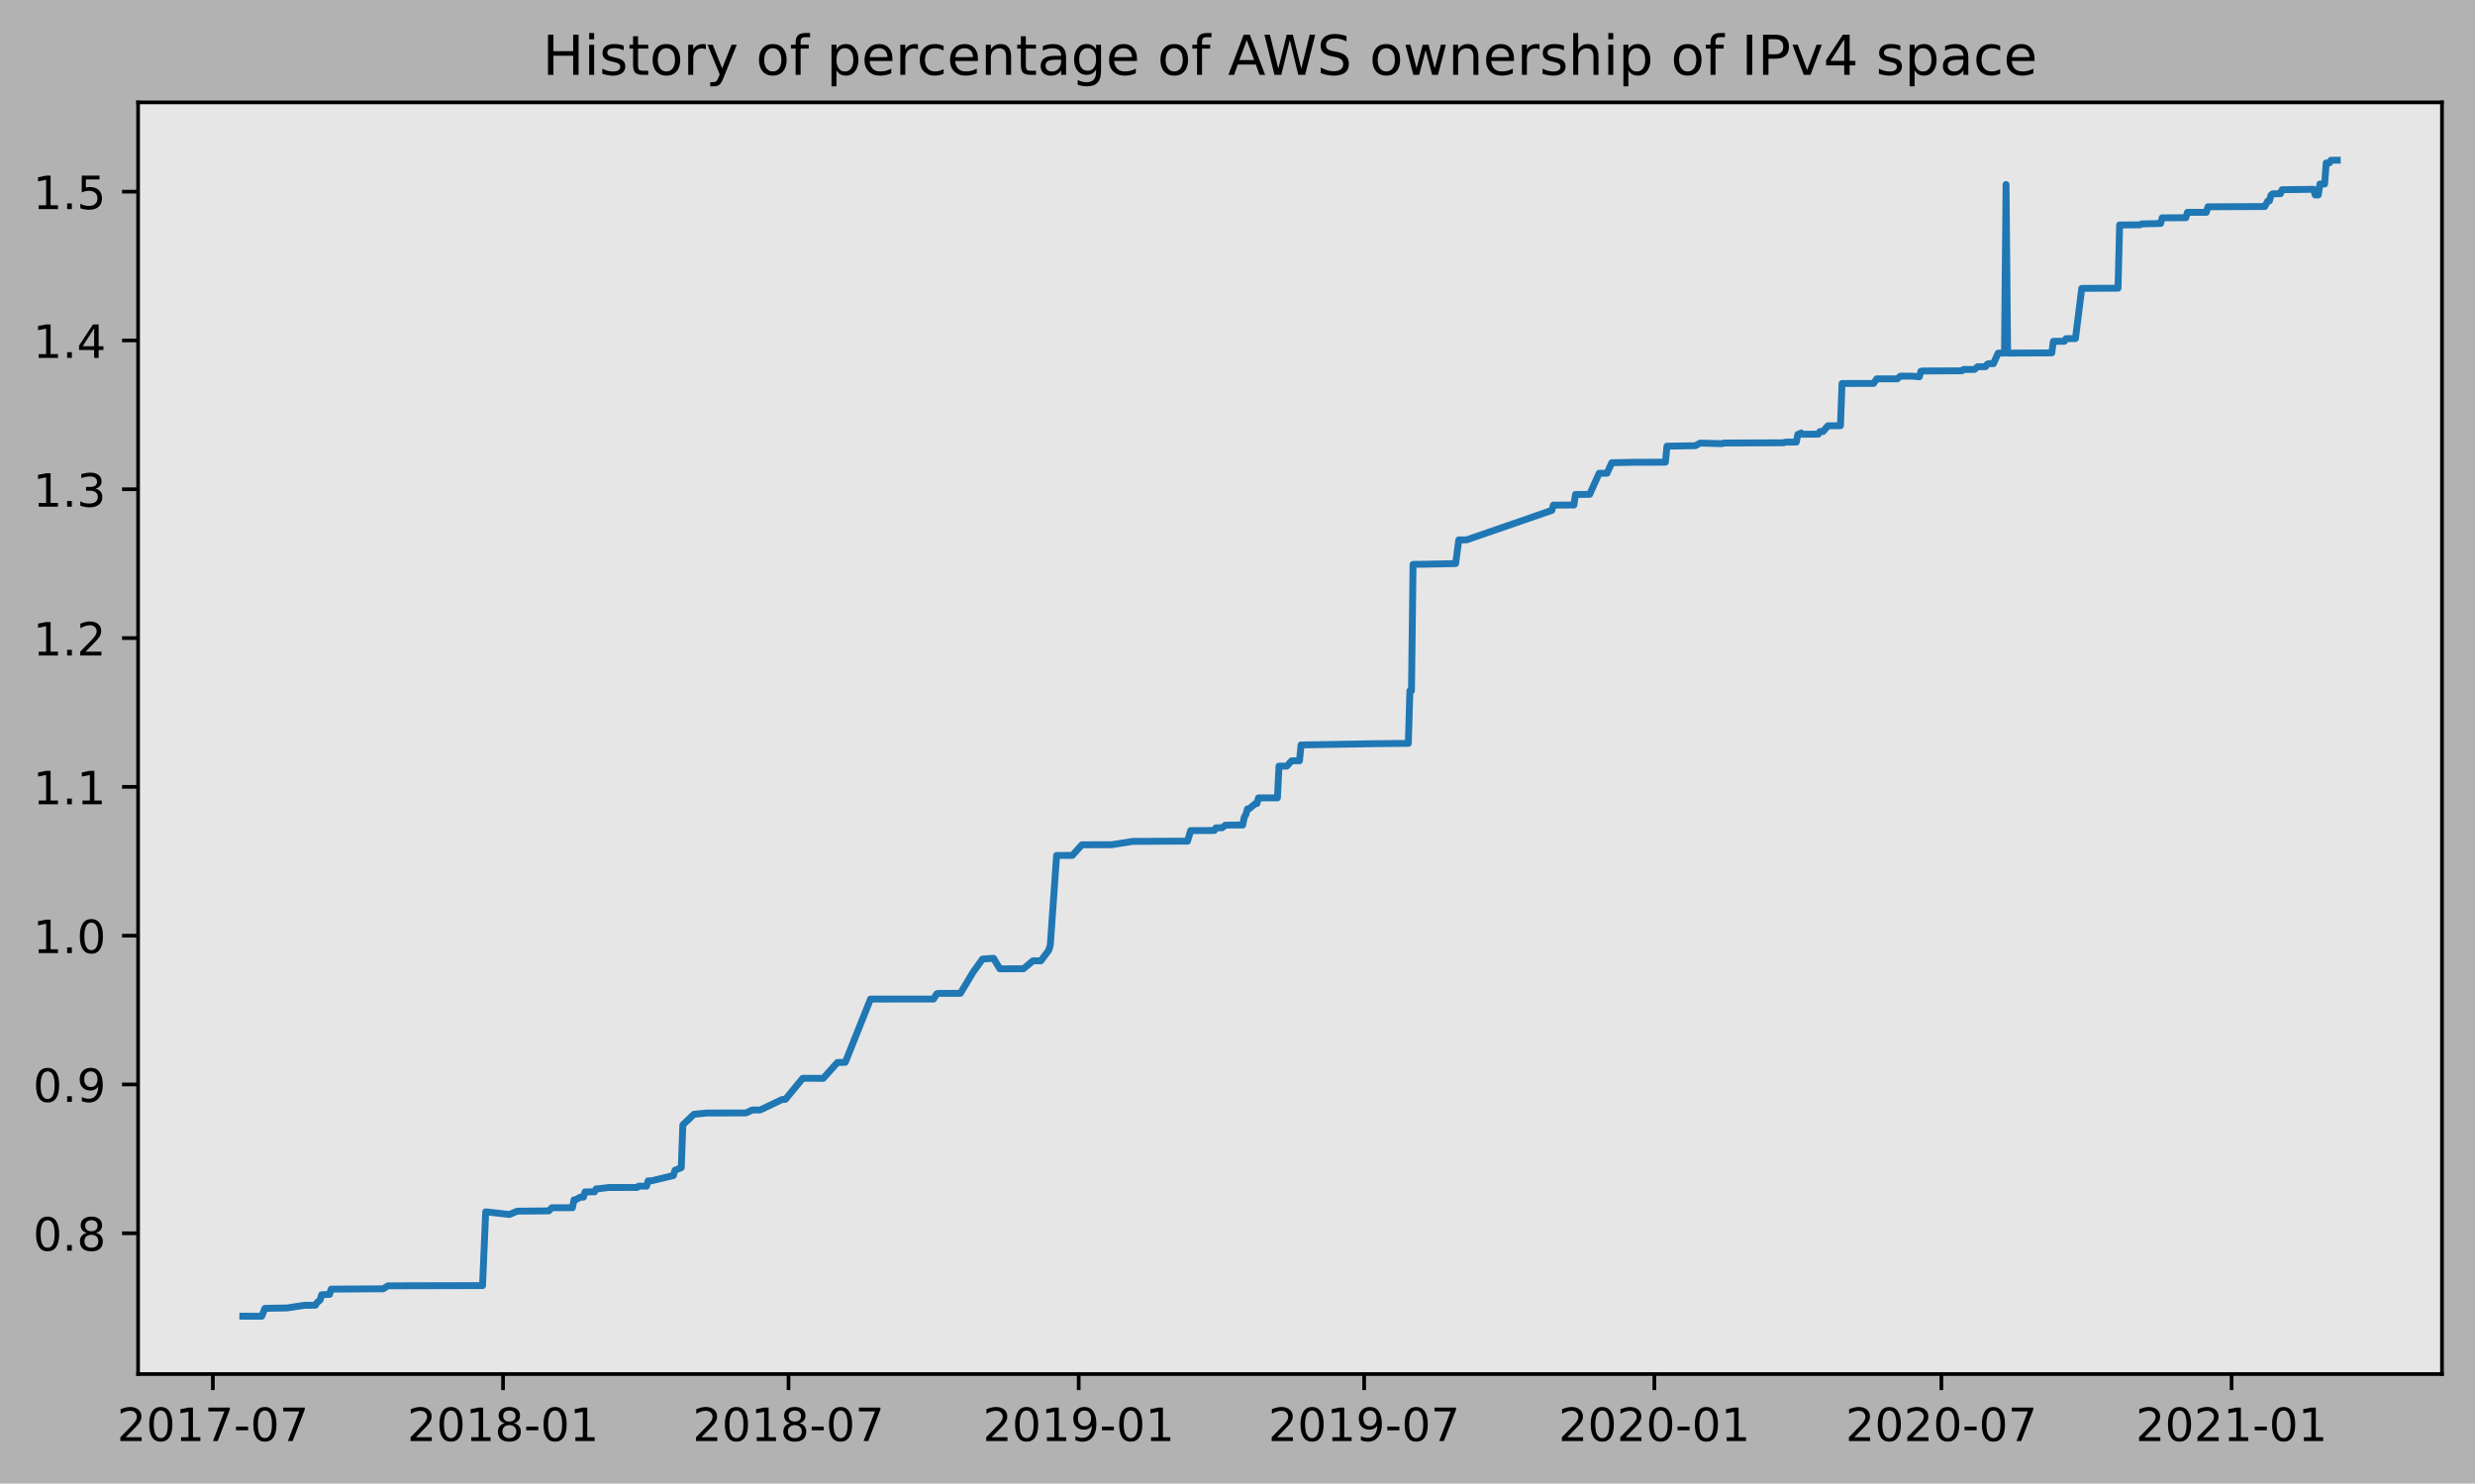
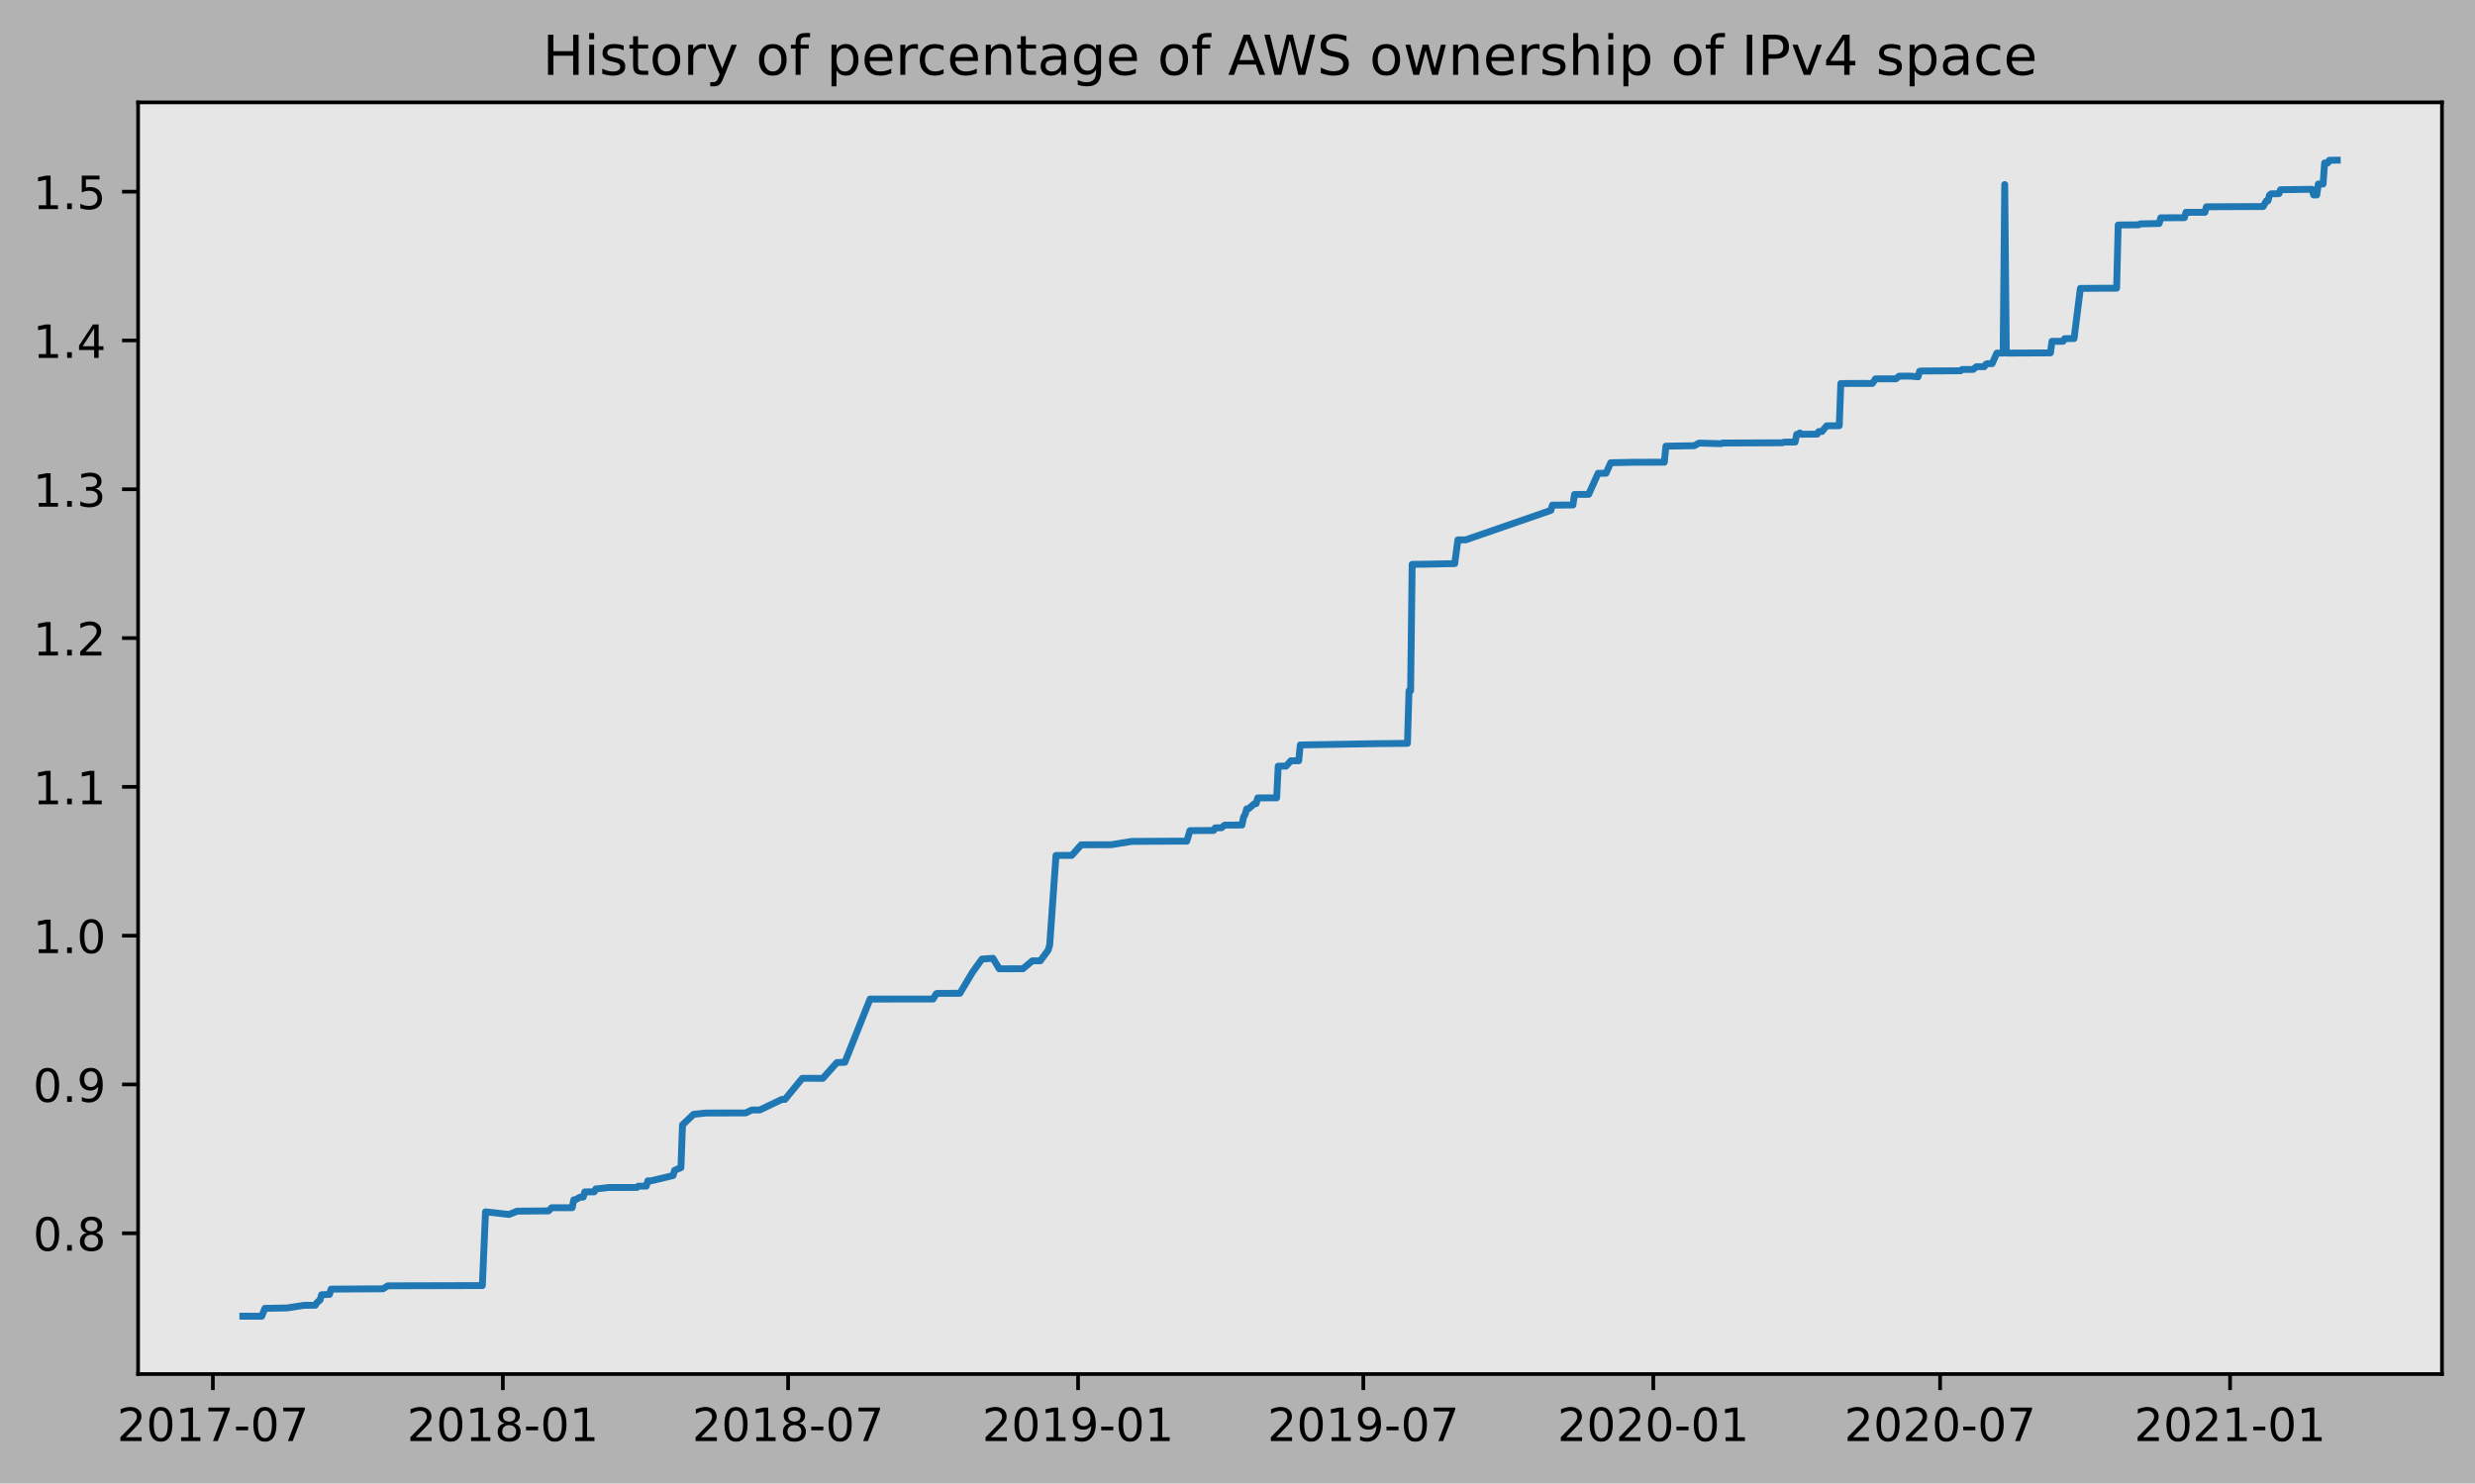
<svg xmlns="http://www.w3.org/2000/svg" xmlns:xlink="http://www.w3.org/1999/xlink" height="323.396pt" version="1.1" viewBox="0 0 539.503 323.396" width="539.503pt">
  <defs>
    <style type="text/css">
*{stroke-linecap:butt;stroke-linejoin:round;}
  </style>
  </defs>
  <g id="figure_1">
    <g id="patch_1">
      <path d="M 0 323.396  L 539.503 323.396  L 539.503 0  L 0 0  z " style="fill:#b2b2b2;" />
    </g>
    <g id="axes_1">
      <g id="patch_2">
        <path d="M 30.103 299.518  L 532.303 299.518  L 532.303 22.318  L 30.103 22.318  z " style="fill:#e6e6e6;" />
      </g>
      <g id="matplotlib.axis_1">
        <g id="xtick_1">
          <g id="line2d_1">
            <defs>
-               <path d="M 0 0  L 0 3.5  " id="m6802f401dc" style="stroke:#000000;stroke-width:0.8;" />
-             </defs>
-             <g>
-               <use style="stroke:#000000;stroke-width:0.8;" x="46.398" xlink:href="#m6802f401dc" y="299.518" />
+               <path d="M 0 0  L 0 3.5  " id="m1dd12ea970" style="stroke:#000000;stroke-width:0.8;" />
+             </defs>
+             <g>
+               <use style="stroke:#000000;stroke-width:0.8;" x="46.403" xlink:href="#m1dd12ea970" y="299.518" />
            </g>
          </g>
          <g id="text_1">
            <defs>
              <path d="M 19.188 8.297  L 53.609 8.297  L 53.609 0  L 7.328 0  L 7.328 8.297  Q 12.938 14.109 22.625 23.891  Q 32.328 33.688 34.812 36.531  Q 39.547 41.844 41.422 45.531  Q 43.312 49.219 43.312 52.781  Q 43.312 58.594 39.234 62.25  Q 35.156 65.922 28.609 65.922  Q 23.969 65.922 18.812 64.312  Q 13.672 62.703 7.812 59.422  L 7.812 69.391  Q 13.766 71.781 18.938 73  Q 24.125 74.219 28.422 74.219  Q 39.75 74.219 46.484 68.547  Q 53.219 62.891 53.219 53.422  Q 53.219 48.922 51.531 44.891  Q 49.859 40.875 45.406 35.406  Q 44.188 33.984 37.641 27.219  Q 31.109 20.453 19.188 8.297  z " id="DejaVuSans-50" />
              <path d="M 31.781 66.406  Q 24.172 66.406 20.328 58.906  Q 16.5 51.422 16.5 36.375  Q 16.5 21.391 20.328 13.891  Q 24.172 6.391 31.781 6.391  Q 39.453 6.391 43.281 13.891  Q 47.125 21.391 47.125 36.375  Q 47.125 51.422 43.281 58.906  Q 39.453 66.406 31.781 66.406  z M 31.781 74.219  Q 44.047 74.219 50.516 64.516  Q 56.984 54.828 56.984 36.375  Q 56.984 17.969 50.516 8.266  Q 44.047 -1.422 31.781 -1.422  Q 19.531 -1.422 13.062 8.266  Q 6.594 17.969 6.594 36.375  Q 6.594 54.828 13.062 64.516  Q 19.531 74.219 31.781 74.219  z " id="DejaVuSans-48" />
              <path d="M 12.406 8.297  L 28.516 8.297  L 28.516 63.922  L 10.984 60.406  L 10.984 69.391  L 28.422 72.906  L 38.281 72.906  L 38.281 8.297  L 54.391 8.297  L 54.391 0  L 12.406 0  z " id="DejaVuSans-49" />
              <path d="M 8.203 72.906  L 55.078 72.906  L 55.078 68.703  L 28.609 0  L 18.312 0  L 43.219 64.594  L 8.203 64.594  z " id="DejaVuSans-55" />
              <path d="M 4.891 31.391  L 31.203 31.391  L 31.203 23.391  L 4.891 23.391  z " id="DejaVuSans-45" />
            </defs>
-             <g transform="translate(25.50709 314.1166)scale(0.1 -0.1)">
+             <g transform="translate(25.51201 314.1166)scale(0.1 -0.1)">
              <use xlink:href="#DejaVuSans-50" />
              <use x="63.623" xlink:href="#DejaVuSans-48" />
              <use x="127.246" xlink:href="#DejaVuSans-49" />
              <use x="190.869" xlink:href="#DejaVuSans-55" />
              <use x="254.492" xlink:href="#DejaVuSans-45" />
              <use x="290.576" xlink:href="#DejaVuSans-48" />
              <use x="354.199" xlink:href="#DejaVuSans-55" />
            </g>
          </g>
        </g>
        <g id="xtick_2">
          <g id="line2d_2">
            <g>
-               <use style="stroke:#000000;stroke-width:0.8;" x="109.655" xlink:href="#m6802f401dc" y="299.518" />
+               <use style="stroke:#000000;stroke-width:0.8;" x="109.612" xlink:href="#m1dd12ea970" y="299.518" />
            </g>
          </g>
          <g id="text_2">
            <defs>
              <path d="M 31.781 34.625  Q 24.75 34.625 20.719 30.859  Q 16.703 27.094 16.703 20.516  Q 16.703 13.922 20.719 10.156  Q 24.75 6.391 31.781 6.391  Q 38.812 6.391 42.859 10.172  Q 46.922 13.969 46.922 20.516  Q 46.922 27.094 42.891 30.859  Q 38.875 34.625 31.781 34.625  z M 21.922 38.812  Q 15.578 40.375 12.031 44.719  Q 8.5 49.078 8.5 55.328  Q 8.5 64.062 14.719 69.141  Q 20.953 74.219 31.781 74.219  Q 42.672 74.219 48.875 69.141  Q 55.078 64.062 55.078 55.328  Q 55.078 49.078 51.531 44.719  Q 48 40.375 41.703 38.812  Q 48.828 37.156 52.797 32.312  Q 56.781 27.484 56.781 20.516  Q 56.781 9.906 50.312 4.234  Q 43.844 -1.422 31.781 -1.422  Q 19.734 -1.422 13.25 4.234  Q 6.781 9.906 6.781 20.516  Q 6.781 27.484 10.781 32.312  Q 14.797 37.156 21.922 38.812  z M 18.312 54.391  Q 18.312 48.734 21.844 45.562  Q 25.391 42.391 31.781 42.391  Q 38.141 42.391 41.719 45.562  Q 45.312 48.734 45.312 54.391  Q 45.312 60.062 41.719 63.234  Q 38.141 66.406 31.781 66.406  Q 25.391 66.406 21.844 63.234  Q 18.312 60.062 18.312 54.391  z " id="DejaVuSans-56" />
            </defs>
-             <g transform="translate(88.76339 314.1166)scale(0.1 -0.1)">
+             <g transform="translate(88.72071 314.1166)scale(0.1 -0.1)">
              <use xlink:href="#DejaVuSans-50" />
              <use x="63.623" xlink:href="#DejaVuSans-48" />
              <use x="127.246" xlink:href="#DejaVuSans-49" />
              <use x="190.869" xlink:href="#DejaVuSans-56" />
              <use x="254.492" xlink:href="#DejaVuSans-45" />
              <use x="290.576" xlink:href="#DejaVuSans-48" />
              <use x="354.199" xlink:href="#DejaVuSans-49" />
            </g>
          </g>
        </g>
        <g id="xtick_3">
          <g id="line2d_3">
            <g>
-               <use style="stroke:#000000;stroke-width:0.8;" x="171.88" xlink:href="#m6802f401dc" y="299.518" />
+               <use style="stroke:#000000;stroke-width:0.8;" x="171.79" xlink:href="#m1dd12ea970" y="299.518" />
            </g>
          </g>
          <g id="text_3">
-             <g transform="translate(150.9883 314.1166)scale(0.1 -0.1)">
+             <g transform="translate(150.8988 314.1166)scale(0.1 -0.1)">
              <use xlink:href="#DejaVuSans-50" />
              <use x="63.623" xlink:href="#DejaVuSans-48" />
              <use x="127.246" xlink:href="#DejaVuSans-49" />
              <use x="190.869" xlink:href="#DejaVuSans-56" />
              <use x="254.492" xlink:href="#DejaVuSans-45" />
              <use x="290.576" xlink:href="#DejaVuSans-48" />
              <use x="354.199" xlink:href="#DejaVuSans-55" />
            </g>
          </g>
        </g>
        <g id="xtick_4">
          <g id="line2d_4">
            <g>
-               <use style="stroke:#000000;stroke-width:0.8;" x="235.136" xlink:href="#m6802f401dc" y="299.518" />
+               <use style="stroke:#000000;stroke-width:0.8;" x="234.999" xlink:href="#m1dd12ea970" y="299.518" />
            </g>
          </g>
          <g id="text_4">
            <defs>
              <path d="M 10.984 1.516  L 10.984 10.5  Q 14.703 8.734 18.5 7.812  Q 22.312 6.891 25.984 6.891  Q 35.75 6.891 40.891 13.453  Q 46.047 20.016 46.781 33.406  Q 43.953 29.203 39.594 26.953  Q 35.25 24.703 29.984 24.703  Q 19.047 24.703 12.672 31.312  Q 6.297 37.938 6.297 49.422  Q 6.297 60.641 12.938 67.422  Q 19.578 74.219 30.609 74.219  Q 43.266 74.219 49.922 64.516  Q 56.594 54.828 56.594 36.375  Q 56.594 19.141 48.406 8.859  Q 40.234 -1.422 26.422 -1.422  Q 22.703 -1.422 18.891 -0.688  Q 15.094 0.047 10.984 1.516  z M 30.609 32.422  Q 37.25 32.422 41.125 36.953  Q 45.016 41.5 45.016 49.422  Q 45.016 57.281 41.125 61.844  Q 37.25 66.406 30.609 66.406  Q 23.969 66.406 20.094 61.844  Q 16.219 57.281 16.219 49.422  Q 16.219 41.5 20.094 36.953  Q 23.969 32.422 30.609 32.422  z " id="DejaVuSans-57" />
            </defs>
-             <g transform="translate(214.2446 314.1166)scale(0.1 -0.1)">
+             <g transform="translate(214.1075 314.1166)scale(0.1 -0.1)">
              <use xlink:href="#DejaVuSans-50" />
              <use x="63.623" xlink:href="#DejaVuSans-48" />
              <use x="127.246" xlink:href="#DejaVuSans-49" />
              <use x="190.869" xlink:href="#DejaVuSans-57" />
              <use x="254.492" xlink:href="#DejaVuSans-45" />
              <use x="290.576" xlink:href="#DejaVuSans-48" />
              <use x="354.199" xlink:href="#DejaVuSans-49" />
            </g>
          </g>
        </g>
        <g id="xtick_5">
          <g id="line2d_5">
            <g>
-               <use style="stroke:#000000;stroke-width:0.8;" x="297.361" xlink:href="#m6802f401dc" y="299.518" />
+               <use style="stroke:#000000;stroke-width:0.8;" x="297.177" xlink:href="#m1dd12ea970" y="299.518" />
            </g>
          </g>
          <g id="text_5">
-             <g transform="translate(276.4696 314.1166)scale(0.1 -0.1)">
+             <g transform="translate(276.2857 314.1166)scale(0.1 -0.1)">
              <use xlink:href="#DejaVuSans-50" />
              <use x="63.623" xlink:href="#DejaVuSans-48" />
              <use x="127.246" xlink:href="#DejaVuSans-49" />
              <use x="190.869" xlink:href="#DejaVuSans-57" />
              <use x="254.492" xlink:href="#DejaVuSans-45" />
              <use x="290.576" xlink:href="#DejaVuSans-48" />
              <use x="354.199" xlink:href="#DejaVuSans-55" />
            </g>
          </g>
        </g>
        <g id="xtick_6">
          <g id="line2d_6">
            <g>
-               <use style="stroke:#000000;stroke-width:0.8;" x="360.617" xlink:href="#m6802f401dc" y="299.518" />
+               <use style="stroke:#000000;stroke-width:0.8;" x="360.386" xlink:href="#m1dd12ea970" y="299.518" />
            </g>
          </g>
          <g id="text_6">
-             <g transform="translate(339.7259 314.1166)scale(0.1 -0.1)">
+             <g transform="translate(339.4944 314.1166)scale(0.1 -0.1)">
              <use xlink:href="#DejaVuSans-50" />
              <use x="63.623" xlink:href="#DejaVuSans-48" />
              <use x="127.246" xlink:href="#DejaVuSans-50" />
              <use x="190.869" xlink:href="#DejaVuSans-48" />
              <use x="254.492" xlink:href="#DejaVuSans-45" />
              <use x="290.576" xlink:href="#DejaVuSans-48" />
              <use x="354.199" xlink:href="#DejaVuSans-49" />
            </g>
          </g>
        </g>
        <g id="xtick_7">
          <g id="line2d_7">
            <g>
-               <use style="stroke:#000000;stroke-width:0.8;" x="423.186" xlink:href="#m6802f401dc" y="299.518" />
+               <use style="stroke:#000000;stroke-width:0.8;" x="422.907" xlink:href="#m1dd12ea970" y="299.518" />
            </g>
          </g>
          <g id="text_7">
-             <g transform="translate(402.2946 314.1166)scale(0.1 -0.1)">
+             <g transform="translate(402.016 314.1166)scale(0.1 -0.1)">
              <use xlink:href="#DejaVuSans-50" />
              <use x="63.623" xlink:href="#DejaVuSans-48" />
              <use x="127.246" xlink:href="#DejaVuSans-50" />
              <use x="190.869" xlink:href="#DejaVuSans-48" />
              <use x="254.492" xlink:href="#DejaVuSans-45" />
              <use x="290.576" xlink:href="#DejaVuSans-48" />
              <use x="354.199" xlink:href="#DejaVuSans-55" />
            </g>
          </g>
        </g>
        <g id="xtick_8">
          <g id="line2d_8">
            <g>
-               <use style="stroke:#000000;stroke-width:0.8;" x="486.442" xlink:href="#m6802f401dc" y="299.518" />
+               <use style="stroke:#000000;stroke-width:0.8;" x="486.116" xlink:href="#m1dd12ea970" y="299.518" />
            </g>
          </g>
          <g id="text_8">
-             <g transform="translate(465.5509 314.1166)scale(0.1 -0.1)">
+             <g transform="translate(465.2247 314.1166)scale(0.1 -0.1)">
              <use xlink:href="#DejaVuSans-50" />
              <use x="63.623" xlink:href="#DejaVuSans-48" />
              <use x="127.246" xlink:href="#DejaVuSans-50" />
              <use x="190.869" xlink:href="#DejaVuSans-49" />
              <use x="254.492" xlink:href="#DejaVuSans-45" />
              <use x="290.576" xlink:href="#DejaVuSans-48" />
              <use x="354.199" xlink:href="#DejaVuSans-49" />
            </g>
          </g>
        </g>
      </g>
      <g id="matplotlib.axis_2">
        <g id="ytick_1">
          <g id="line2d_9">
            <defs>
-               <path d="M 0 0  L -3.5 0  " id="m2cfdcf7757" style="stroke:#000000;stroke-width:0.8;" />
-             </defs>
-             <g>
-               <use style="stroke:#000000;stroke-width:0.8;" x="30.103" xlink:href="#m2cfdcf7757" y="268.828" />
+               <path d="M 0 0  L -3.5 0  " id="ma64cf9ebff" style="stroke:#000000;stroke-width:0.8;" />
+             </defs>
+             <g>
+               <use style="stroke:#000000;stroke-width:0.8;" x="30.103" xlink:href="#ma64cf9ebff" y="268.828" />
            </g>
          </g>
          <g id="text_9">
            <defs>
              <path d="M 10.688 12.406  L 21 12.406  L 21 0  L 10.688 0  z " id="DejaVuSans-46" />
            </defs>
            <g transform="translate(7.2 272.6271)scale(0.1 -0.1)">
              <use xlink:href="#DejaVuSans-48" />
              <use x="63.623" xlink:href="#DejaVuSans-46" />
              <use x="95.41" xlink:href="#DejaVuSans-56" />
            </g>
          </g>
        </g>
        <g id="ytick_2">
          <g id="line2d_10">
            <g>
-               <use style="stroke:#000000;stroke-width:0.8;" x="30.103" xlink:href="#m2cfdcf7757" y="236.392" />
+               <use style="stroke:#000000;stroke-width:0.8;" x="30.103" xlink:href="#ma64cf9ebff" y="236.392" />
            </g>
          </g>
          <g id="text_10">
-             <g transform="translate(7.2 240.1916)scale(0.1 -0.1)">
+             <g transform="translate(7.2 240.1917)scale(0.1 -0.1)">
              <use xlink:href="#DejaVuSans-48" />
              <use x="63.623" xlink:href="#DejaVuSans-46" />
              <use x="95.41" xlink:href="#DejaVuSans-57" />
            </g>
          </g>
        </g>
        <g id="ytick_3">
          <g id="line2d_11">
            <g>
-               <use style="stroke:#000000;stroke-width:0.8;" x="30.103" xlink:href="#m2cfdcf7757" y="203.957" />
+               <use style="stroke:#000000;stroke-width:0.8;" x="30.103" xlink:href="#ma64cf9ebff" y="203.957" />
            </g>
          </g>
          <g id="text_11">
            <g transform="translate(7.2 207.7562)scale(0.1 -0.1)">
              <use xlink:href="#DejaVuSans-49" />
              <use x="63.623" xlink:href="#DejaVuSans-46" />
              <use x="95.41" xlink:href="#DejaVuSans-48" />
            </g>
          </g>
        </g>
        <g id="ytick_4">
          <g id="line2d_12">
            <g>
-               <use style="stroke:#000000;stroke-width:0.8;" x="30.103" xlink:href="#m2cfdcf7757" y="171.522" />
+               <use style="stroke:#000000;stroke-width:0.8;" x="30.103" xlink:href="#ma64cf9ebff" y="171.522" />
            </g>
          </g>
          <g id="text_12">
            <g transform="translate(7.2 175.3208)scale(0.1 -0.1)">
              <use xlink:href="#DejaVuSans-49" />
              <use x="63.623" xlink:href="#DejaVuSans-46" />
              <use x="95.41" xlink:href="#DejaVuSans-49" />
            </g>
          </g>
        </g>
        <g id="ytick_5">
          <g id="line2d_13">
            <g>
-               <use style="stroke:#000000;stroke-width:0.8;" x="30.103" xlink:href="#m2cfdcf7757" y="139.086" />
+               <use style="stroke:#000000;stroke-width:0.8;" x="30.103" xlink:href="#ma64cf9ebff" y="139.086" />
            </g>
          </g>
          <g id="text_13">
-             <g transform="translate(7.2 142.8853)scale(0.1 -0.1)">
+             <g transform="translate(7.2 142.8854)scale(0.1 -0.1)">
              <use xlink:href="#DejaVuSans-49" />
              <use x="63.623" xlink:href="#DejaVuSans-46" />
              <use x="95.41" xlink:href="#DejaVuSans-50" />
            </g>
          </g>
        </g>
        <g id="ytick_6">
          <g id="line2d_14">
            <g>
-               <use style="stroke:#000000;stroke-width:0.8;" x="30.103" xlink:href="#m2cfdcf7757" y="106.651" />
+               <use style="stroke:#000000;stroke-width:0.8;" x="30.103" xlink:href="#ma64cf9ebff" y="106.651" />
            </g>
          </g>
          <g id="text_14">
            <defs>
              <path d="M 40.578 39.312  Q 47.656 37.797 51.625 33  Q 55.609 28.219 55.609 21.188  Q 55.609 10.406 48.188 4.484  Q 40.766 -1.422 27.094 -1.422  Q 22.516 -1.422 17.656 -0.516  Q 12.797 0.391 7.625 2.203  L 7.625 11.719  Q 11.719 9.328 16.594 8.109  Q 21.484 6.891 26.812 6.891  Q 36.078 6.891 40.938 10.547  Q 45.797 14.203 45.797 21.188  Q 45.797 27.641 41.281 31.266  Q 36.766 34.906 28.719 34.906  L 20.219 34.906  L 20.219 43.016  L 29.109 43.016  Q 36.375 43.016 40.234 45.922  Q 44.094 48.828 44.094 54.297  Q 44.094 59.906 40.109 62.906  Q 36.141 65.922 28.719 65.922  Q 24.656 65.922 20.016 65.031  Q 15.375 64.156 9.812 62.312  L 9.812 71.094  Q 15.438 72.656 20.344 73.438  Q 25.25 74.219 29.594 74.219  Q 40.828 74.219 47.359 69.109  Q 53.906 64.016 53.906 55.328  Q 53.906 49.266 50.438 45.094  Q 46.969 40.922 40.578 39.312  z " id="DejaVuSans-51" />
            </defs>
-             <g transform="translate(7.2 110.4499)scale(0.1 -0.1)">
+             <g transform="translate(7.2 110.45)scale(0.1 -0.1)">
              <use xlink:href="#DejaVuSans-49" />
              <use x="63.623" xlink:href="#DejaVuSans-46" />
              <use x="95.41" xlink:href="#DejaVuSans-51" />
            </g>
          </g>
        </g>
        <g id="ytick_7">
          <g id="line2d_15">
            <g>
-               <use style="stroke:#000000;stroke-width:0.8;" x="30.103" xlink:href="#m2cfdcf7757" y="74.215" />
+               <use style="stroke:#000000;stroke-width:0.8;" x="30.103" xlink:href="#ma64cf9ebff" y="74.215" />
            </g>
          </g>
          <g id="text_15">
            <defs>
              <path d="M 37.797 64.312  L 12.891 25.391  L 37.797 25.391  z M 35.203 72.906  L 47.609 72.906  L 47.609 25.391  L 58.016 25.391  L 58.016 17.188  L 47.609 17.188  L 47.609 0  L 37.797 0  L 37.797 17.188  L 4.891 17.188  L 4.891 26.703  z " id="DejaVuSans-52" />
            </defs>
-             <g transform="translate(7.2 78.01449)scale(0.1 -0.1)">
+             <g transform="translate(7.2 78.01458)scale(0.1 -0.1)">
              <use xlink:href="#DejaVuSans-49" />
              <use x="63.623" xlink:href="#DejaVuSans-46" />
              <use x="95.41" xlink:href="#DejaVuSans-52" />
            </g>
          </g>
        </g>
        <g id="ytick_8">
          <g id="line2d_16">
            <g>
-               <use style="stroke:#000000;stroke-width:0.8;" x="30.103" xlink:href="#m2cfdcf7757" y="41.78" />
+               <use style="stroke:#000000;stroke-width:0.8;" x="30.103" xlink:href="#ma64cf9ebff" y="41.78" />
            </g>
          </g>
          <g id="text_16">
            <defs>
              <path d="M 10.797 72.906  L 49.516 72.906  L 49.516 64.594  L 19.828 64.594  L 19.828 46.734  Q 21.969 47.469 24.109 47.828  Q 26.266 48.188 28.422 48.188  Q 40.625 48.188 47.75 41.5  Q 54.891 34.812 54.891 23.391  Q 54.891 11.625 47.562 5.094  Q 40.234 -1.422 26.906 -1.422  Q 22.312 -1.422 17.547 -0.641  Q 12.797 0.141 7.719 1.703  L 7.719 11.625  Q 12.109 9.234 16.797 8.062  Q 21.484 6.891 26.703 6.891  Q 35.156 6.891 40.078 11.328  Q 45.016 15.766 45.016 23.391  Q 45.016 31 40.078 35.438  Q 35.156 39.891 26.703 39.891  Q 22.75 39.891 18.812 39.016  Q 14.891 38.141 10.797 36.281  z " id="DejaVuSans-53" />
            </defs>
-             <g transform="translate(7.2 45.57906)scale(0.1 -0.1)">
+             <g transform="translate(7.2 45.57916)scale(0.1 -0.1)">
              <use xlink:href="#DejaVuSans-49" />
              <use x="63.623" xlink:href="#DejaVuSans-46" />
              <use x="95.41" xlink:href="#DejaVuSans-53" />
            </g>
          </g>
        </g>
      </g>
      <g id="line2d_17">
-         <path clip-path="url(#p3516f510cb)" d="M 52.93 286.906  L 57.056 286.918  L 57.743 285.196  L 62.556 285.11  L 66.338 284.536  L 68.744 284.524  L 69.088 283.95  L 69.776 283.376  L 70.12 282.227  L 71.839 282.156  L 72.182 281.007  L 83.527 280.933  L 84.559 280.287  L 105.186 280.234  L 105.873 264.157  L 111.03 264.731  L 112.749 264.014  L 119.625 263.949  L 120.312 263.258  L 124.781 263.26  L 125.125 261.537  L 125.469 261.533  L 126.5 260.957  L 127.188 260.954  L 127.532 259.806  L 129.594 259.803  L 129.938 259.146  L 130.282 259.142  L 132.688 258.855  L 138.876 258.847  L 139.22 258.56  L 140.939 258.557  L 141.283 257.409  L 141.971 257.4  L 146.783 256.251  L 147.127 255.103  L 148.502 254.529  L 148.846 245.199  L 151.253 242.902  L 154.003 242.615  L 162.598 242.604  L 163.973 241.958  L 165.692 241.958  L 170.505 239.661  L 171.192 239.654  L 174.974 235.059  L 177.037 235.048  L 179.443 235.065  L 182.537 231.611  L 184.256 231.564  L 189.757 217.78  L 203.508 217.772  L 204.195 216.623  L 204.539 216.534  L 209.352 216.527  L 212.102 211.934  L 214.165 209.063  L 216.572 208.89  L 217.947 211.187  L 223.104 211.166  L 225.166 209.444  L 226.885 209.442  L 228.604 207.145  L 228.948 205.988  L 230.323 186.466  L 233.761 186.457  L 235.824 184.152  L 242.356 184.132  L 246.825 183.414  L 257.138 183.356  L 258.857 183.356  L 259.545 181.057  L 264.701 181.031  L 265.045 180.457  L 266.42 180.437  L 267.108 179.863  L 270.89 179.832  L 271.233 178.109  L 271.577 177.535  L 271.921 176.324  L 272.265 176.321  L 273.64 175.173  L 273.984 175.173  L 274.327 173.929  L 278.453 173.922  L 278.797 167.006  L 280.516 166.994  L 281.547 165.843  L 283.266 165.834  L 283.61 162.384  L 300.111 162.104  L 306.987 162.039  L 307.331 150.582  L 307.675 150.582  L 308.018 123.022  L 310.081 122.999  L 317.3 122.853  L 317.988 117.686  L 319.707 117.675  L 338.271 111.251  L 338.615 110.103  L 343.084 110.085  L 343.428 107.788  L 346.522 107.757  L 348.585 103.164  L 350.304 103.161  L 351.335 100.865  L 356.492 100.764  L 363.024 100.753  L 363.368 97.257  L 369.556 97.158  L 370.587 96.586  L 375.4 96.714  L 375.744 96.572  L 388.808 96.516  L 389.151 96.373  L 391.558 96.364  L 391.902 94.677  L 392.245 94.677  L 392.589 94.376  L 392.933 94.659  L 396.371 94.636  L 396.715 94.064  L 397.402 94.062  L 398.434 92.821  L 401.184 92.792  L 401.528 83.601  L 405.997 83.58  L 408.403 83.585  L 409.091 82.58  L 413.56 82.576  L 414.248 82.001  L 416.654 81.985  L 418.373 82.137  L 418.717 80.926  L 419.061 80.87  L 427.655 80.827  L 427.999 80.54  L 430.405 80.529  L 431.093 79.94  L 432.812 79.933  L 433.156 79.413  L 433.5 79.269  L 434.531 79.269  L 435.562 76.972  L 436.937 76.972  L 437.281 40.224  L 437.625 76.97  L 447.251 76.926  L 447.595 74.401  L 450.001 74.4  L 450.345 73.824  L 452.408 73.792  L 453.783 62.865  L 458.94 62.824  L 461.69 62.825  L 462.034 49.044  L 466.503 49.005  L 466.847 48.805  L 470.972 48.717  L 471.316 47.479  L 476.473 47.457  L 476.816 46.289  L 480.942 46.282  L 481.286 45.075  L 493.662 45.022  L 494.349 43.793  L 494.693 43.793  L 495.037 42.544  L 495.381 42.252  L 497.1 42.219  L 497.443 41.358  L 504.319 41.261  L 504.663 42.498  L 505.35 42.494  L 505.694 40.112  L 506.726 40.112  L 507.069 35.519  L 507.757 35.514  L 508.101 34.933  L 509.476 34.918  L 509.476 34.918  " style="fill:none;stroke:#1f77b4;stroke-linecap:square;stroke-width:1.5;" />
+         <path clip-path="url(#p7eb31cb4df)" d="M 52.93 286.906  L 57.053 286.918  L 57.74 285.196  L 62.549 285.11  L 66.328 284.536  L 68.733 284.524  L 69.076 283.95  L 69.763 283.376  L 70.107 282.227  L 71.824 282.156  L 72.168 281.007  L 83.504 280.933  L 84.535 280.287  L 105.146 280.234  L 105.833 264.157  L 110.986 264.731  L 112.704 264.014  L 119.574 263.949  L 120.261 263.258  L 124.727 263.26  L 125.071 261.537  L 125.414 261.533  L 126.445 260.957  L 127.132 260.954  L 127.475 259.806  L 129.537 259.803  L 129.88 259.146  L 130.224 259.142  L 132.628 258.855  L 138.812 258.847  L 139.155 258.56  L 140.873 258.557  L 141.216 257.409  L 141.904 257.4  L 146.713 256.251  L 147.056 255.103  L 148.43 254.529  L 148.774 245.199  L 151.179 242.902  L 153.927 242.615  L 162.515 242.604  L 163.889 241.958  L 165.607 241.958  L 170.416 239.661  L 171.103 239.654  L 174.882 235.059  L 176.943 235.048  L 179.348 235.066  L 182.44 231.611  L 184.157 231.564  L 189.654 217.78  L 203.395 217.772  L 204.082 216.623  L 204.425 216.534  L 209.235 216.527  L 211.983 211.934  L 214.044 209.063  L 216.449 208.89  L 217.823 211.187  L 222.976 211.166  L 225.037 209.444  L 226.754 209.442  L 228.472 207.145  L 228.815 205.988  L 230.19 186.466  L 233.625 186.457  L 235.686 184.152  L 242.213 184.132  L 246.679 183.414  L 256.985 183.356  L 258.702 183.356  L 259.389 181.057  L 264.542 181.031  L 264.886 180.457  L 266.26 180.437  L 266.947 179.863  L 270.726 179.832  L 271.069 178.109  L 271.413 177.535  L 271.756 176.324  L 272.1 176.322  L 273.474 175.173  L 273.817 175.173  L 274.161 173.929  L 278.283 173.922  L 278.627 167.006  L 280.344 166.994  L 281.375 165.843  L 283.093 165.834  L 283.436 162.384  L 299.925 162.104  L 306.796 162.039  L 307.139 150.582  L 307.483 150.582  L 307.826 123.022  L 309.888 122.999  L 317.102 122.853  L 317.789 117.686  L 319.506 117.675  L 338.057 111.251  L 338.4 110.103  L 342.866 110.085  L 343.209 107.788  L 346.301 107.757  L 348.362 103.164  L 350.08 103.161  L 351.111 100.865  L 356.263 100.764  L 362.79 100.753  L 363.134 97.257  L 369.317 97.158  L 370.348 96.586  L 375.157 96.714  L 375.501 96.573  L 388.555 96.516  L 388.898 96.373  L 391.303 96.364  L 391.647 94.677  L 391.99 94.677  L 392.334 94.376  L 392.677 94.659  L 396.112 94.636  L 396.456 94.064  L 397.143 94.062  L 398.174 92.821  L 400.922 92.792  L 401.265 83.601  L 405.731 83.58  L 408.136 83.585  L 408.823 82.58  L 413.289 82.576  L 413.976 82.001  L 416.38 81.985  L 418.098 82.137  L 418.442 80.926  L 418.785 80.87  L 427.373 80.827  L 427.717 80.54  L 430.121 80.529  L 430.809 79.94  L 432.526 79.933  L 432.87 79.413  L 433.213 79.269  L 434.244 79.269  L 435.274 76.972  L 436.648 76.972  L 436.992 40.224  L 437.335 76.97  L 446.954 76.926  L 447.298 74.401  L 449.702 74.4  L 450.046 73.824  L 452.107 73.792  L 453.481 62.865  L 458.634 62.824  L 461.382 62.825  L 461.726 49.045  L 466.192 49.005  L 466.535 48.805  L 470.657 48.717  L 471.001 47.479  L 476.154 47.457  L 476.497 46.289  L 480.62 46.282  L 480.963 45.075  L 493.33 45.022  L 494.017 43.793  L 494.361 43.793  L 494.704 42.544  L 495.048 42.252  L 496.765 42.219  L 497.109 41.358  L 503.979 41.261  L 504.323 42.498  L 505.01 42.494  L 505.354 40.112  L 506.384 40.112  L 506.728 35.519  L 507.415 35.514  L 507.758 34.933  L 509.476 34.918  L 509.476 34.918  " style="fill:none;stroke:#1f77b4;stroke-linecap:square;stroke-width:1.5;" />
      </g>
      <g id="patch_3">
        <path d="M 30.103 299.518  L 30.103 22.318  " style="fill:none;stroke:#000000;stroke-linecap:square;stroke-linejoin:miter;stroke-width:0.8;" />
      </g>
      <g id="patch_4">
        <path d="M 532.303 299.518  L 532.303 22.318  " style="fill:none;stroke:#000000;stroke-linecap:square;stroke-linejoin:miter;stroke-width:0.8;" />
      </g>
      <g id="patch_5">
        <path d="M 30.103 299.518  L 532.303 299.518  " style="fill:none;stroke:#000000;stroke-linecap:square;stroke-linejoin:miter;stroke-width:0.8;" />
      </g>
      <g id="patch_6">
        <path d="M 30.103 22.318  L 532.303 22.318  " style="fill:none;stroke:#000000;stroke-linecap:square;stroke-linejoin:miter;stroke-width:0.8;" />
      </g>
      <g id="text_17">
        <defs>
          <path d="M 9.812 72.906  L 19.672 72.906  L 19.672 43.016  L 55.516 43.016  L 55.516 72.906  L 65.375 72.906  L 65.375 0  L 55.516 0  L 55.516 34.719  L 19.672 34.719  L 19.672 0  L 9.812 0  z " id="DejaVuSans-72" />
          <path d="M 9.422 54.688  L 18.406 54.688  L 18.406 0  L 9.422 0  z M 9.422 75.984  L 18.406 75.984  L 18.406 64.594  L 9.422 64.594  z " id="DejaVuSans-105" />
          <path d="M 44.281 53.078  L 44.281 44.578  Q 40.484 46.531 36.375 47.5  Q 32.281 48.484 27.875 48.484  Q 21.188 48.484 17.844 46.438  Q 14.5 44.391 14.5 40.281  Q 14.5 37.156 16.891 35.375  Q 19.281 33.594 26.516 31.984  L 29.594 31.297  Q 39.156 29.25 43.188 25.516  Q 47.219 21.781 47.219 15.094  Q 47.219 7.469 41.188 3.016  Q 35.156 -1.422 24.609 -1.422  Q 20.219 -1.422 15.453 -0.562  Q 10.688 0.297 5.422 2  L 5.422 11.281  Q 10.406 8.688 15.234 7.391  Q 20.062 6.109 24.812 6.109  Q 31.156 6.109 34.562 8.281  Q 37.984 10.453 37.984 14.406  Q 37.984 18.062 35.516 20.016  Q 33.062 21.969 24.703 23.781  L 21.578 24.516  Q 13.234 26.266 9.516 29.906  Q 5.812 33.547 5.812 39.891  Q 5.812 47.609 11.281 51.797  Q 16.75 56 26.812 56  Q 31.781 56 36.172 55.266  Q 40.578 54.547 44.281 53.078  z " id="DejaVuSans-115" />
          <path d="M 18.312 70.219  L 18.312 54.688  L 36.812 54.688  L 36.812 47.703  L 18.312 47.703  L 18.312 18.016  Q 18.312 11.328 20.141 9.422  Q 21.969 7.516 27.594 7.516  L 36.812 7.516  L 36.812 0  L 27.594 0  Q 17.188 0 13.234 3.875  Q 9.281 7.766 9.281 18.016  L 9.281 47.703  L 2.688 47.703  L 2.688 54.688  L 9.281 54.688  L 9.281 70.219  z " id="DejaVuSans-116" />
          <path d="M 30.609 48.391  Q 23.391 48.391 19.188 42.75  Q 14.984 37.109 14.984 27.297  Q 14.984 17.484 19.156 11.844  Q 23.344 6.203 30.609 6.203  Q 37.797 6.203 41.984 11.859  Q 46.188 17.531 46.188 27.297  Q 46.188 37.016 41.984 42.703  Q 37.797 48.391 30.609 48.391  z M 30.609 56  Q 42.328 56 49.016 48.375  Q 55.719 40.766 55.719 27.297  Q 55.719 13.875 49.016 6.219  Q 42.328 -1.422 30.609 -1.422  Q 18.844 -1.422 12.172 6.219  Q 5.516 13.875 5.516 27.297  Q 5.516 40.766 12.172 48.375  Q 18.844 56 30.609 56  z " id="DejaVuSans-111" />
          <path d="M 41.109 46.297  Q 39.594 47.172 37.812 47.578  Q 36.031 48 33.891 48  Q 26.266 48 22.188 43.047  Q 18.109 38.094 18.109 28.812  L 18.109 0  L 9.078 0  L 9.078 54.688  L 18.109 54.688  L 18.109 46.188  Q 20.953 51.172 25.484 53.578  Q 30.031 56 36.531 56  Q 37.453 56 38.578 55.875  Q 39.703 55.766 41.062 55.516  z " id="DejaVuSans-114" />
          <path d="M 32.172 -5.078  Q 28.375 -14.844 24.75 -17.812  Q 21.141 -20.797 15.094 -20.797  L 7.906 -20.797  L 7.906 -13.281  L 13.188 -13.281  Q 16.891 -13.281 18.938 -11.516  Q 21 -9.766 23.484 -3.219  L 25.094 0.875  L 2.984 54.688  L 12.5 54.688  L 29.594 11.922  L 46.688 54.688  L 56.203 54.688  z " id="DejaVuSans-121" />
          <path id="DejaVuSans-32" />
          <path d="M 37.109 75.984  L 37.109 68.5  L 28.516 68.5  Q 23.688 68.5 21.797 66.547  Q 19.922 64.594 19.922 59.516  L 19.922 54.688  L 34.719 54.688  L 34.719 47.703  L 19.922 47.703  L 19.922 0  L 10.891 0  L 10.891 47.703  L 2.297 47.703  L 2.297 54.688  L 10.891 54.688  L 10.891 58.5  Q 10.891 67.625 15.141 71.797  Q 19.391 75.984 28.609 75.984  z " id="DejaVuSans-102" />
          <path d="M 18.109 8.203  L 18.109 -20.797  L 9.078 -20.797  L 9.078 54.688  L 18.109 54.688  L 18.109 46.391  Q 20.953 51.266 25.266 53.625  Q 29.594 56 35.594 56  Q 45.562 56 51.781 48.094  Q 58.016 40.188 58.016 27.297  Q 58.016 14.406 51.781 6.484  Q 45.562 -1.422 35.594 -1.422  Q 29.594 -1.422 25.266 0.953  Q 20.953 3.328 18.109 8.203  z M 48.688 27.297  Q 48.688 37.203 44.609 42.844  Q 40.531 48.484 33.406 48.484  Q 26.266 48.484 22.188 42.844  Q 18.109 37.203 18.109 27.297  Q 18.109 17.391 22.188 11.75  Q 26.266 6.109 33.406 6.109  Q 40.531 6.109 44.609 11.75  Q 48.688 17.391 48.688 27.297  z " id="DejaVuSans-112" />
          <path d="M 56.203 29.594  L 56.203 25.203  L 14.891 25.203  Q 15.484 15.922 20.484 11.062  Q 25.484 6.203 34.422 6.203  Q 39.594 6.203 44.453 7.469  Q 49.312 8.734 54.109 11.281  L 54.109 2.781  Q 49.266 0.734 44.188 -0.344  Q 39.109 -1.422 33.891 -1.422  Q 20.797 -1.422 13.156 6.188  Q 5.516 13.812 5.516 26.812  Q 5.516 40.234 12.766 48.109  Q 20.016 56 32.328 56  Q 43.359 56 49.781 48.891  Q 56.203 41.797 56.203 29.594  z M 47.219 32.234  Q 47.125 39.594 43.094 43.984  Q 39.062 48.391 32.422 48.391  Q 24.906 48.391 20.391 44.141  Q 15.875 39.891 15.188 32.172  z " id="DejaVuSans-101" />
          <path d="M 48.781 52.594  L 48.781 44.188  Q 44.969 46.297 41.141 47.344  Q 37.312 48.391 33.406 48.391  Q 24.656 48.391 19.812 42.844  Q 14.984 37.312 14.984 27.297  Q 14.984 17.281 19.812 11.734  Q 24.656 6.203 33.406 6.203  Q 37.312 6.203 41.141 7.25  Q 44.969 8.297 48.781 10.406  L 48.781 2.094  Q 45.016 0.344 40.984 -0.531  Q 36.969 -1.422 32.422 -1.422  Q 20.062 -1.422 12.781 6.344  Q 5.516 14.109 5.516 27.297  Q 5.516 40.672 12.859 48.328  Q 20.219 56 33.016 56  Q 37.156 56 41.109 55.141  Q 45.062 54.297 48.781 52.594  z " id="DejaVuSans-99" />
          <path d="M 54.891 33.016  L 54.891 0  L 45.906 0  L 45.906 32.719  Q 45.906 40.484 42.875 44.328  Q 39.844 48.188 33.797 48.188  Q 26.516 48.188 22.312 43.547  Q 18.109 38.922 18.109 30.906  L 18.109 0  L 9.078 0  L 9.078 54.688  L 18.109 54.688  L 18.109 46.188  Q 21.344 51.125 25.703 53.562  Q 30.078 56 35.797 56  Q 45.219 56 50.047 50.172  Q 54.891 44.344 54.891 33.016  z " id="DejaVuSans-110" />
          <path d="M 34.281 27.484  Q 23.391 27.484 19.188 25  Q 14.984 22.516 14.984 16.5  Q 14.984 11.719 18.141 8.906  Q 21.297 6.109 26.703 6.109  Q 34.188 6.109 38.703 11.406  Q 43.219 16.703 43.219 25.484  L 43.219 27.484  z M 52.203 31.203  L 52.203 0  L 43.219 0  L 43.219 8.297  Q 40.141 3.328 35.547 0.953  Q 30.953 -1.422 24.312 -1.422  Q 15.922 -1.422 10.953 3.297  Q 6 8.016 6 15.922  Q 6 25.141 12.172 29.828  Q 18.359 34.516 30.609 34.516  L 43.219 34.516  L 43.219 35.406  Q 43.219 41.609 39.141 45  Q 35.062 48.391 27.688 48.391  Q 23 48.391 18.547 47.266  Q 14.109 46.141 10.016 43.891  L 10.016 52.203  Q 14.938 54.109 19.578 55.047  Q 24.219 56 28.609 56  Q 40.484 56 46.344 49.844  Q 52.203 43.703 52.203 31.203  z " id="DejaVuSans-97" />
          <path d="M 45.406 27.984  Q 45.406 37.75 41.375 43.109  Q 37.359 48.484 30.078 48.484  Q 22.859 48.484 18.828 43.109  Q 14.797 37.75 14.797 27.984  Q 14.797 18.266 18.828 12.891  Q 22.859 7.516 30.078 7.516  Q 37.359 7.516 41.375 12.891  Q 45.406 18.266 45.406 27.984  z M 54.391 6.781  Q 54.391 -7.172 48.188 -13.984  Q 42 -20.797 29.203 -20.797  Q 24.469 -20.797 20.266 -20.094  Q 16.062 -19.391 12.109 -17.922  L 12.109 -9.188  Q 16.062 -11.328 19.922 -12.344  Q 23.781 -13.375 27.781 -13.375  Q 36.625 -13.375 41.016 -8.766  Q 45.406 -4.156 45.406 5.172  L 45.406 9.625  Q 42.625 4.781 38.281 2.391  Q 33.938 0 27.875 0  Q 17.828 0 11.672 7.656  Q 5.516 15.328 5.516 27.984  Q 5.516 40.672 11.672 48.328  Q 17.828 56 27.875 56  Q 33.938 56 38.281 53.609  Q 42.625 51.219 45.406 46.391  L 45.406 54.688  L 54.391 54.688  z " id="DejaVuSans-103" />
          <path d="M 34.188 63.188  L 20.797 26.906  L 47.609 26.906  z M 28.609 72.906  L 39.797 72.906  L 67.578 0  L 57.328 0  L 50.688 18.703  L 17.828 18.703  L 11.188 0  L 0.781 0  z " id="DejaVuSans-65" />
          <path d="M 3.328 72.906  L 13.281 72.906  L 28.609 11.281  L 43.891 72.906  L 54.984 72.906  L 70.312 11.281  L 85.594 72.906  L 95.609 72.906  L 77.297 0  L 64.891 0  L 49.516 63.281  L 33.984 0  L 21.578 0  z " id="DejaVuSans-87" />
          <path d="M 53.516 70.516  L 53.516 60.891  Q 47.906 63.578 42.922 64.891  Q 37.938 66.219 33.297 66.219  Q 25.25 66.219 20.875 63.094  Q 16.5 59.969 16.5 54.203  Q 16.5 49.359 19.406 46.891  Q 22.312 44.438 30.422 42.922  L 36.375 41.703  Q 47.406 39.594 52.656 34.297  Q 57.906 29 57.906 20.125  Q 57.906 9.516 50.797 4.047  Q 43.703 -1.422 29.984 -1.422  Q 24.812 -1.422 18.969 -0.25  Q 13.141 0.922 6.891 3.219  L 6.891 13.375  Q 12.891 10.016 18.656 8.297  Q 24.422 6.594 29.984 6.594  Q 38.422 6.594 43.016 9.906  Q 47.609 13.234 47.609 19.391  Q 47.609 24.75 44.312 27.781  Q 41.016 30.812 33.5 32.328  L 27.484 33.5  Q 16.453 35.688 11.516 40.375  Q 6.594 45.062 6.594 53.422  Q 6.594 63.094 13.406 68.656  Q 20.219 74.219 32.172 74.219  Q 37.312 74.219 42.625 73.281  Q 47.953 72.359 53.516 70.516  z " id="DejaVuSans-83" />
          <path d="M 4.203 54.688  L 13.188 54.688  L 24.422 12.016  L 35.594 54.688  L 46.188 54.688  L 57.422 12.016  L 68.609 54.688  L 77.594 54.688  L 63.281 0  L 52.688 0  L 40.922 44.828  L 29.109 0  L 18.5 0  z " id="DejaVuSans-119" />
          <path d="M 54.891 33.016  L 54.891 0  L 45.906 0  L 45.906 32.719  Q 45.906 40.484 42.875 44.328  Q 39.844 48.188 33.797 48.188  Q 26.516 48.188 22.312 43.547  Q 18.109 38.922 18.109 30.906  L 18.109 0  L 9.078 0  L 9.078 75.984  L 18.109 75.984  L 18.109 46.188  Q 21.344 51.125 25.703 53.562  Q 30.078 56 35.797 56  Q 45.219 56 50.047 50.172  Q 54.891 44.344 54.891 33.016  z " id="DejaVuSans-104" />
          <path d="M 9.812 72.906  L 19.672 72.906  L 19.672 0  L 9.812 0  z " id="DejaVuSans-73" />
          <path d="M 19.672 64.797  L 19.672 37.406  L 32.078 37.406  Q 38.969 37.406 42.719 40.969  Q 46.484 44.531 46.484 51.125  Q 46.484 57.672 42.719 61.234  Q 38.969 64.797 32.078 64.797  z M 9.812 72.906  L 32.078 72.906  Q 44.344 72.906 50.609 67.359  Q 56.891 61.812 56.891 51.125  Q 56.891 40.328 50.609 34.812  Q 44.344 29.297 32.078 29.297  L 19.672 29.297  L 19.672 0  L 9.812 0  z " id="DejaVuSans-80" />
          <path d="M 2.984 54.688  L 12.5 54.688  L 29.594 8.797  L 46.688 54.688  L 56.203 54.688  L 35.688 0  L 23.484 0  z " id="DejaVuSans-118" />
        </defs>
        <g transform="translate(118.2778 16.31812)scale(0.12 -0.12)">
          <use xlink:href="#DejaVuSans-72" />
          <use x="75.195" xlink:href="#DejaVuSans-105" />
          <use x="102.979" xlink:href="#DejaVuSans-115" />
          <use x="155.078" xlink:href="#DejaVuSans-116" />
          <use x="194.287" xlink:href="#DejaVuSans-111" />
          <use x="255.469" xlink:href="#DejaVuSans-114" />
          <use x="296.582" xlink:href="#DejaVuSans-121" />
          <use x="355.762" xlink:href="#DejaVuSans-32" />
          <use x="387.549" xlink:href="#DejaVuSans-111" />
          <use x="448.73" xlink:href="#DejaVuSans-102" />
          <use x="483.936" xlink:href="#DejaVuSans-32" />
          <use x="515.723" xlink:href="#DejaVuSans-112" />
          <use x="579.199" xlink:href="#DejaVuSans-101" />
          <use x="640.723" xlink:href="#DejaVuSans-114" />
          <use x="679.586" xlink:href="#DejaVuSans-99" />
          <use x="734.566" xlink:href="#DejaVuSans-101" />
          <use x="796.09" xlink:href="#DejaVuSans-110" />
          <use x="859.469" xlink:href="#DejaVuSans-116" />
          <use x="898.678" xlink:href="#DejaVuSans-97" />
          <use x="959.957" xlink:href="#DejaVuSans-103" />
          <use x="1023.434" xlink:href="#DejaVuSans-101" />
          <use x="1084.957" xlink:href="#DejaVuSans-32" />
          <use x="1116.744" xlink:href="#DejaVuSans-111" />
          <use x="1177.926" xlink:href="#DejaVuSans-102" />
          <use x="1213.131" xlink:href="#DejaVuSans-32" />
          <use x="1244.918" xlink:href="#DejaVuSans-65" />
          <use x="1307.826" xlink:href="#DejaVuSans-87" />
          <use x="1406.703" xlink:href="#DejaVuSans-83" />
          <use x="1470.18" xlink:href="#DejaVuSans-32" />
          <use x="1501.967" xlink:href="#DejaVuSans-111" />
          <use x="1563.148" xlink:href="#DejaVuSans-119" />
          <use x="1644.936" xlink:href="#DejaVuSans-110" />
          <use x="1708.314" xlink:href="#DejaVuSans-101" />
          <use x="1769.838" xlink:href="#DejaVuSans-114" />
          <use x="1810.951" xlink:href="#DejaVuSans-115" />
          <use x="1863.051" xlink:href="#DejaVuSans-104" />
          <use x="1926.43" xlink:href="#DejaVuSans-105" />
          <use x="1954.213" xlink:href="#DejaVuSans-112" />
          <use x="2017.689" xlink:href="#DejaVuSans-32" />
          <use x="2049.477" xlink:href="#DejaVuSans-111" />
          <use x="2110.658" xlink:href="#DejaVuSans-102" />
          <use x="2145.863" xlink:href="#DejaVuSans-32" />
          <use x="2177.65" xlink:href="#DejaVuSans-73" />
          <use x="2207.143" xlink:href="#DejaVuSans-80" />
          <use x="2267.445" xlink:href="#DejaVuSans-118" />
          <use x="2326.625" xlink:href="#DejaVuSans-52" />
          <use x="2390.248" xlink:href="#DejaVuSans-32" />
          <use x="2422.035" xlink:href="#DejaVuSans-115" />
          <use x="2474.135" xlink:href="#DejaVuSans-112" />
          <use x="2537.611" xlink:href="#DejaVuSans-97" />
          <use x="2598.891" xlink:href="#DejaVuSans-99" />
          <use x="2653.871" xlink:href="#DejaVuSans-101" />
        </g>
      </g>
    </g>
  </g>
  <defs>
-     <clipPath id="p3516f510cb">
+     <clipPath id="p7eb31cb4df">
      <rect height="277.2" width="502.2" x="30.103" y="22.318" />
    </clipPath>
  </defs>
</svg>
